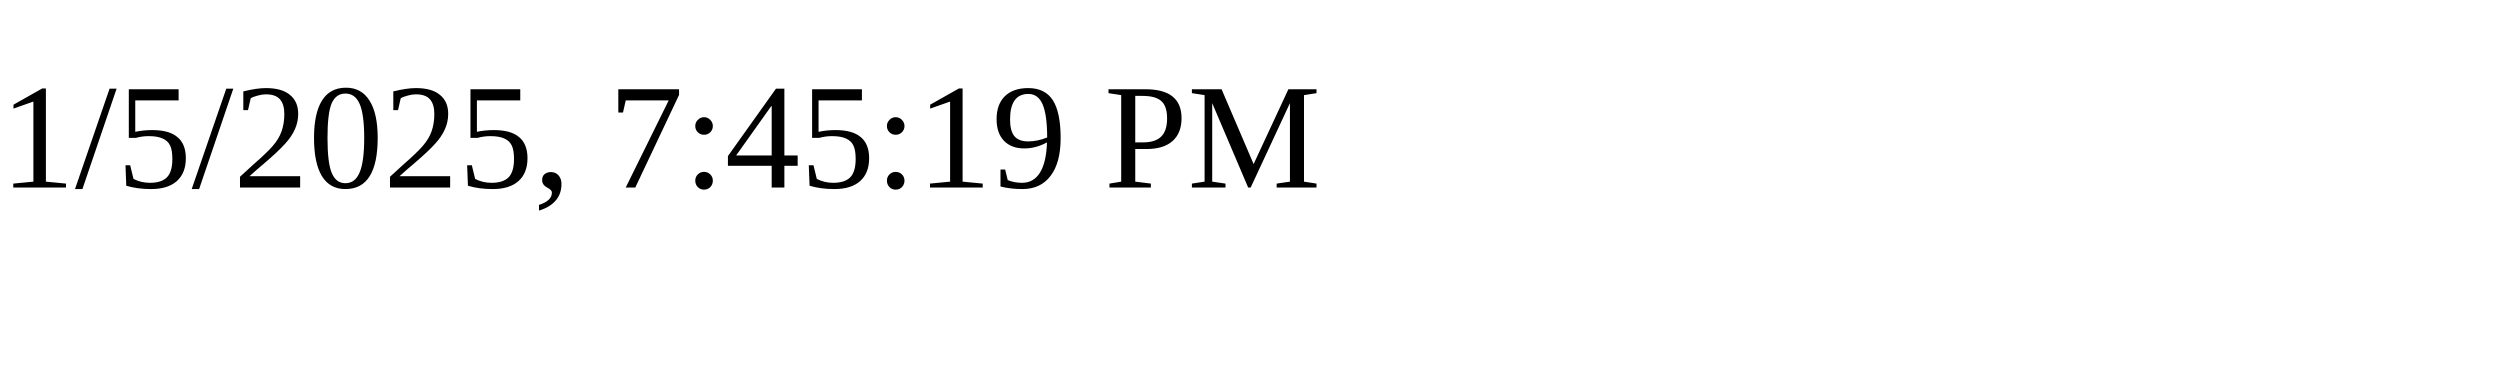
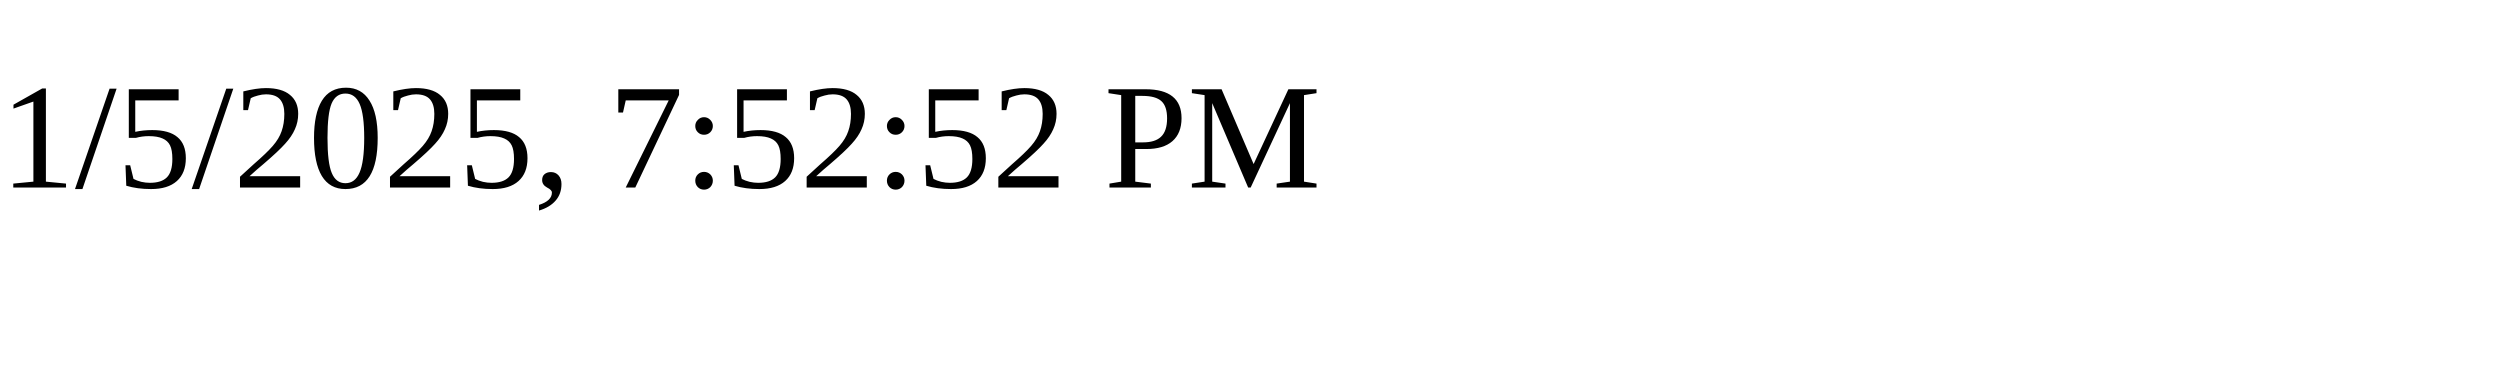
<svg xmlns="http://www.w3.org/2000/svg" height="30" width="200">
-   <text x="0" y="15">1/5/2025, 7:45:19 PM</text>
+   <text x="0" y="15">1/5/2025, 7:52:52 PM</text>
</svg>
